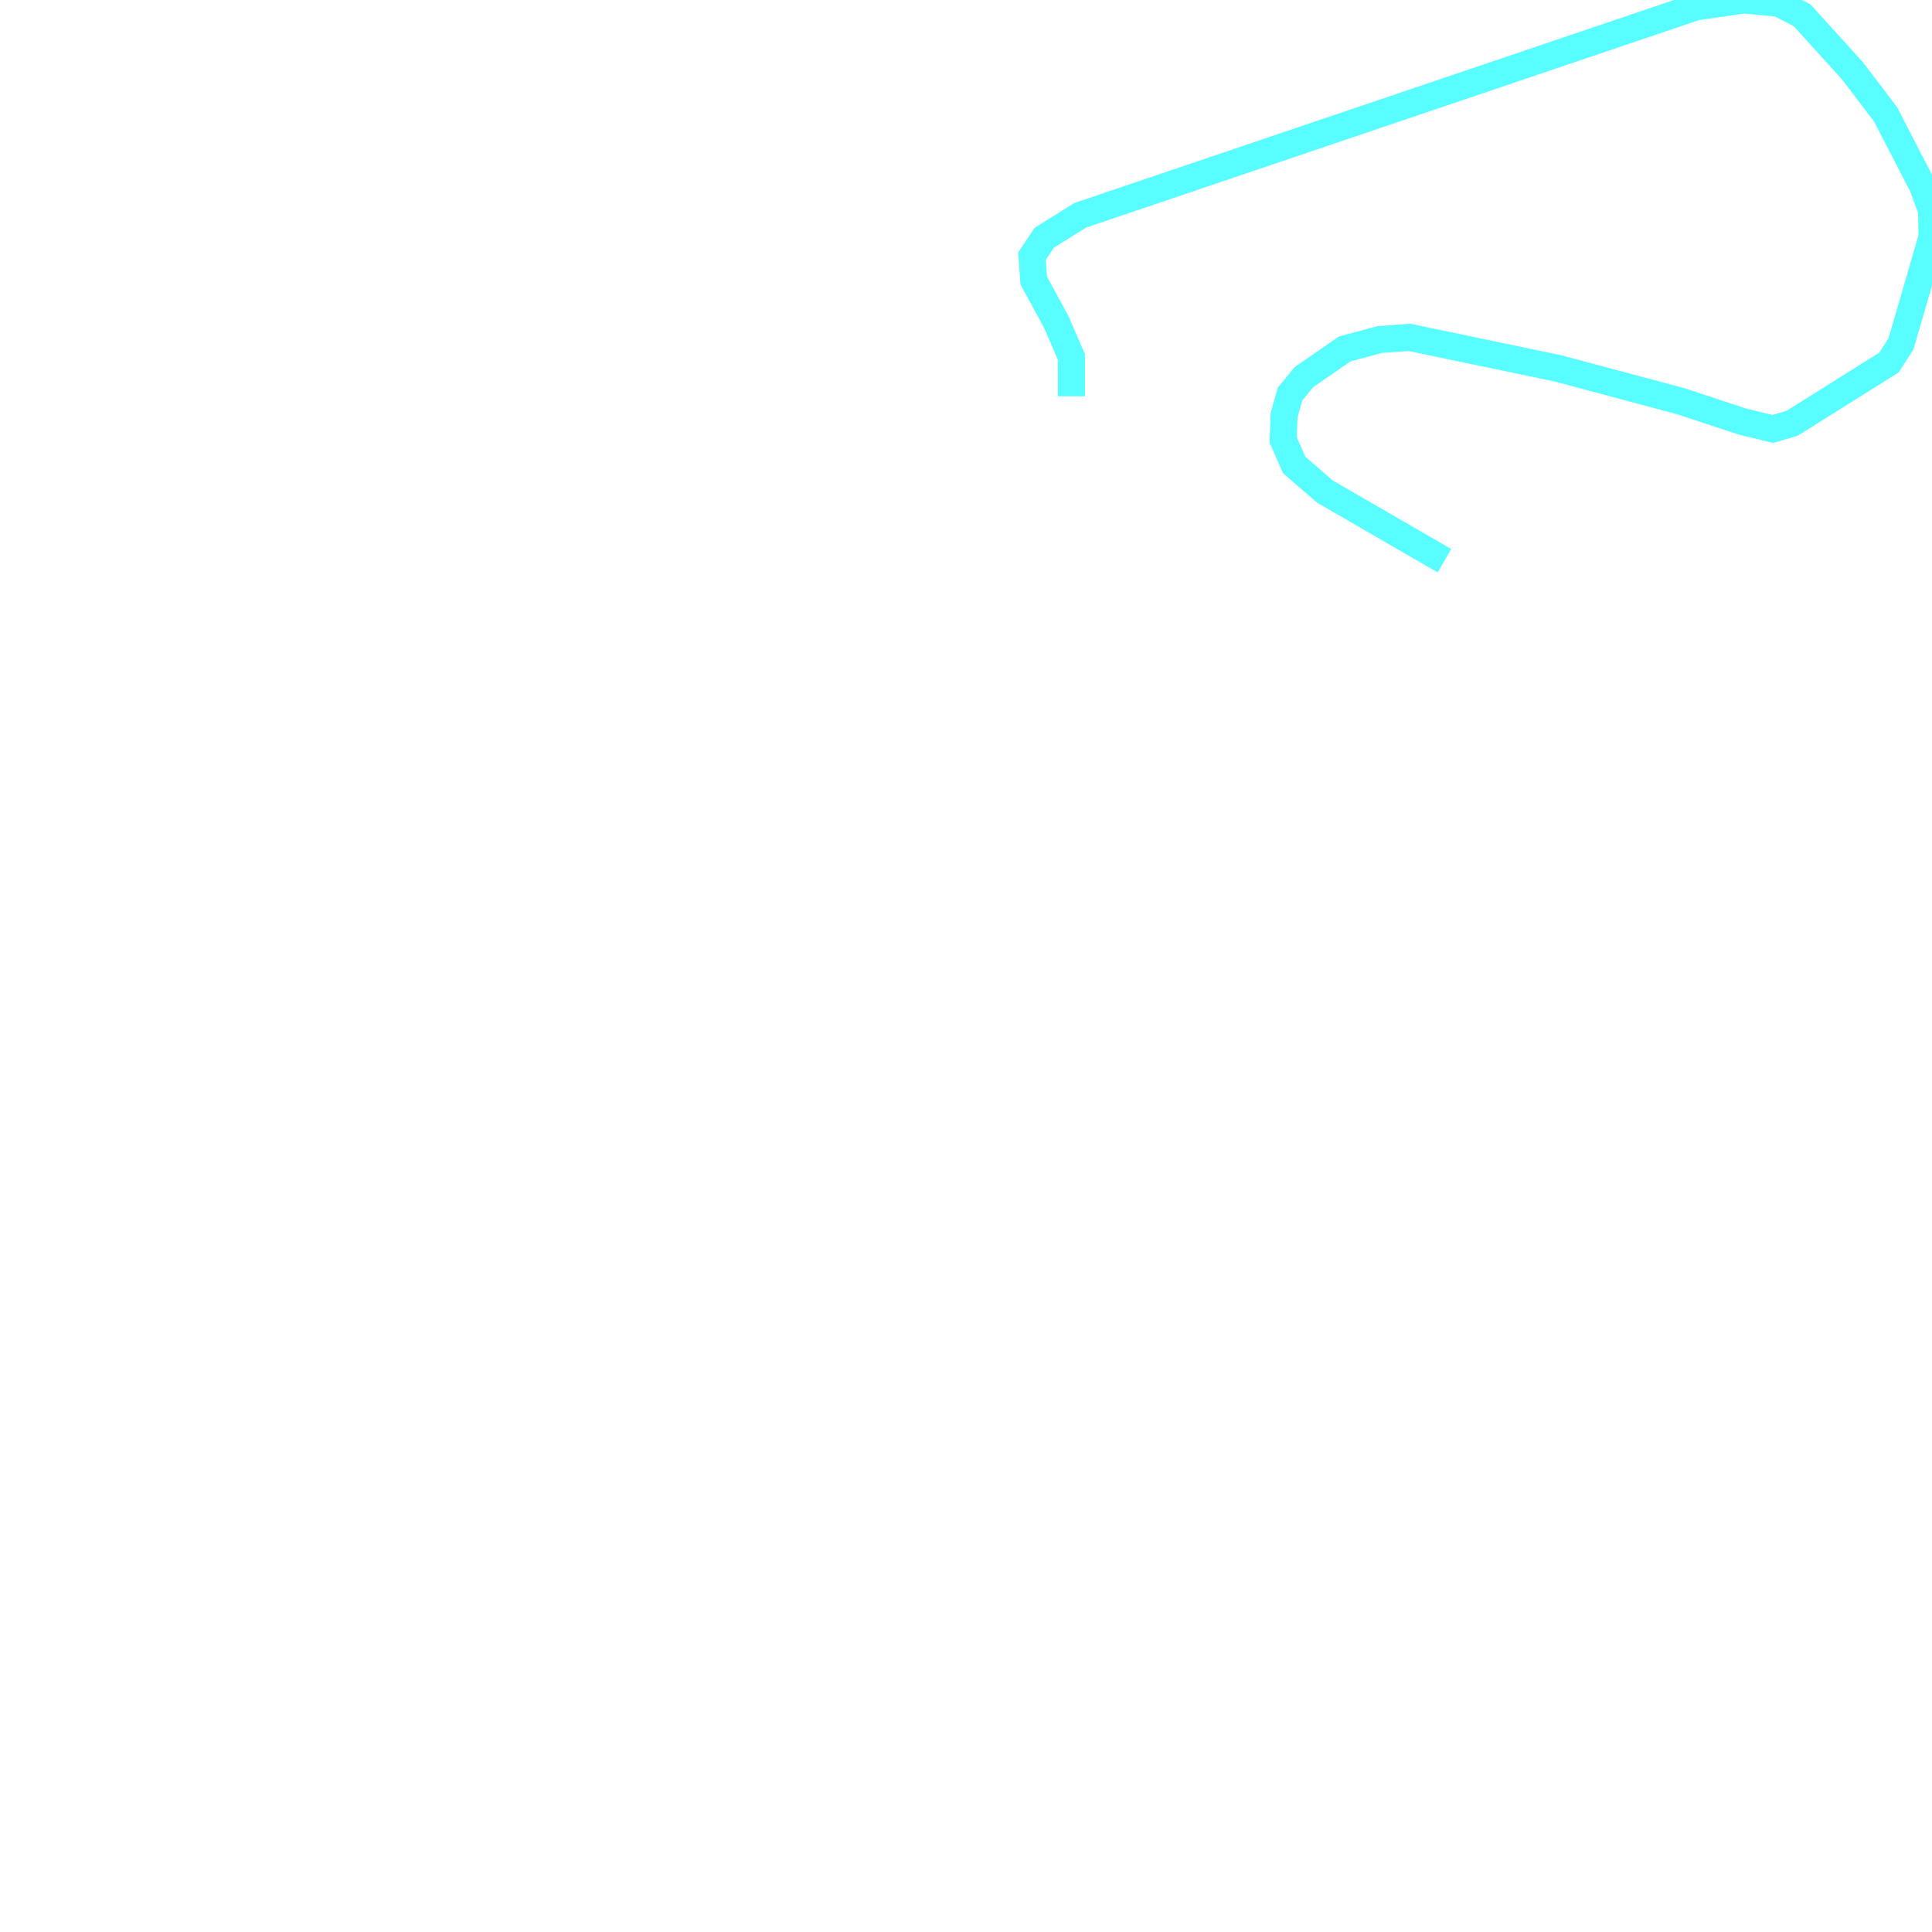
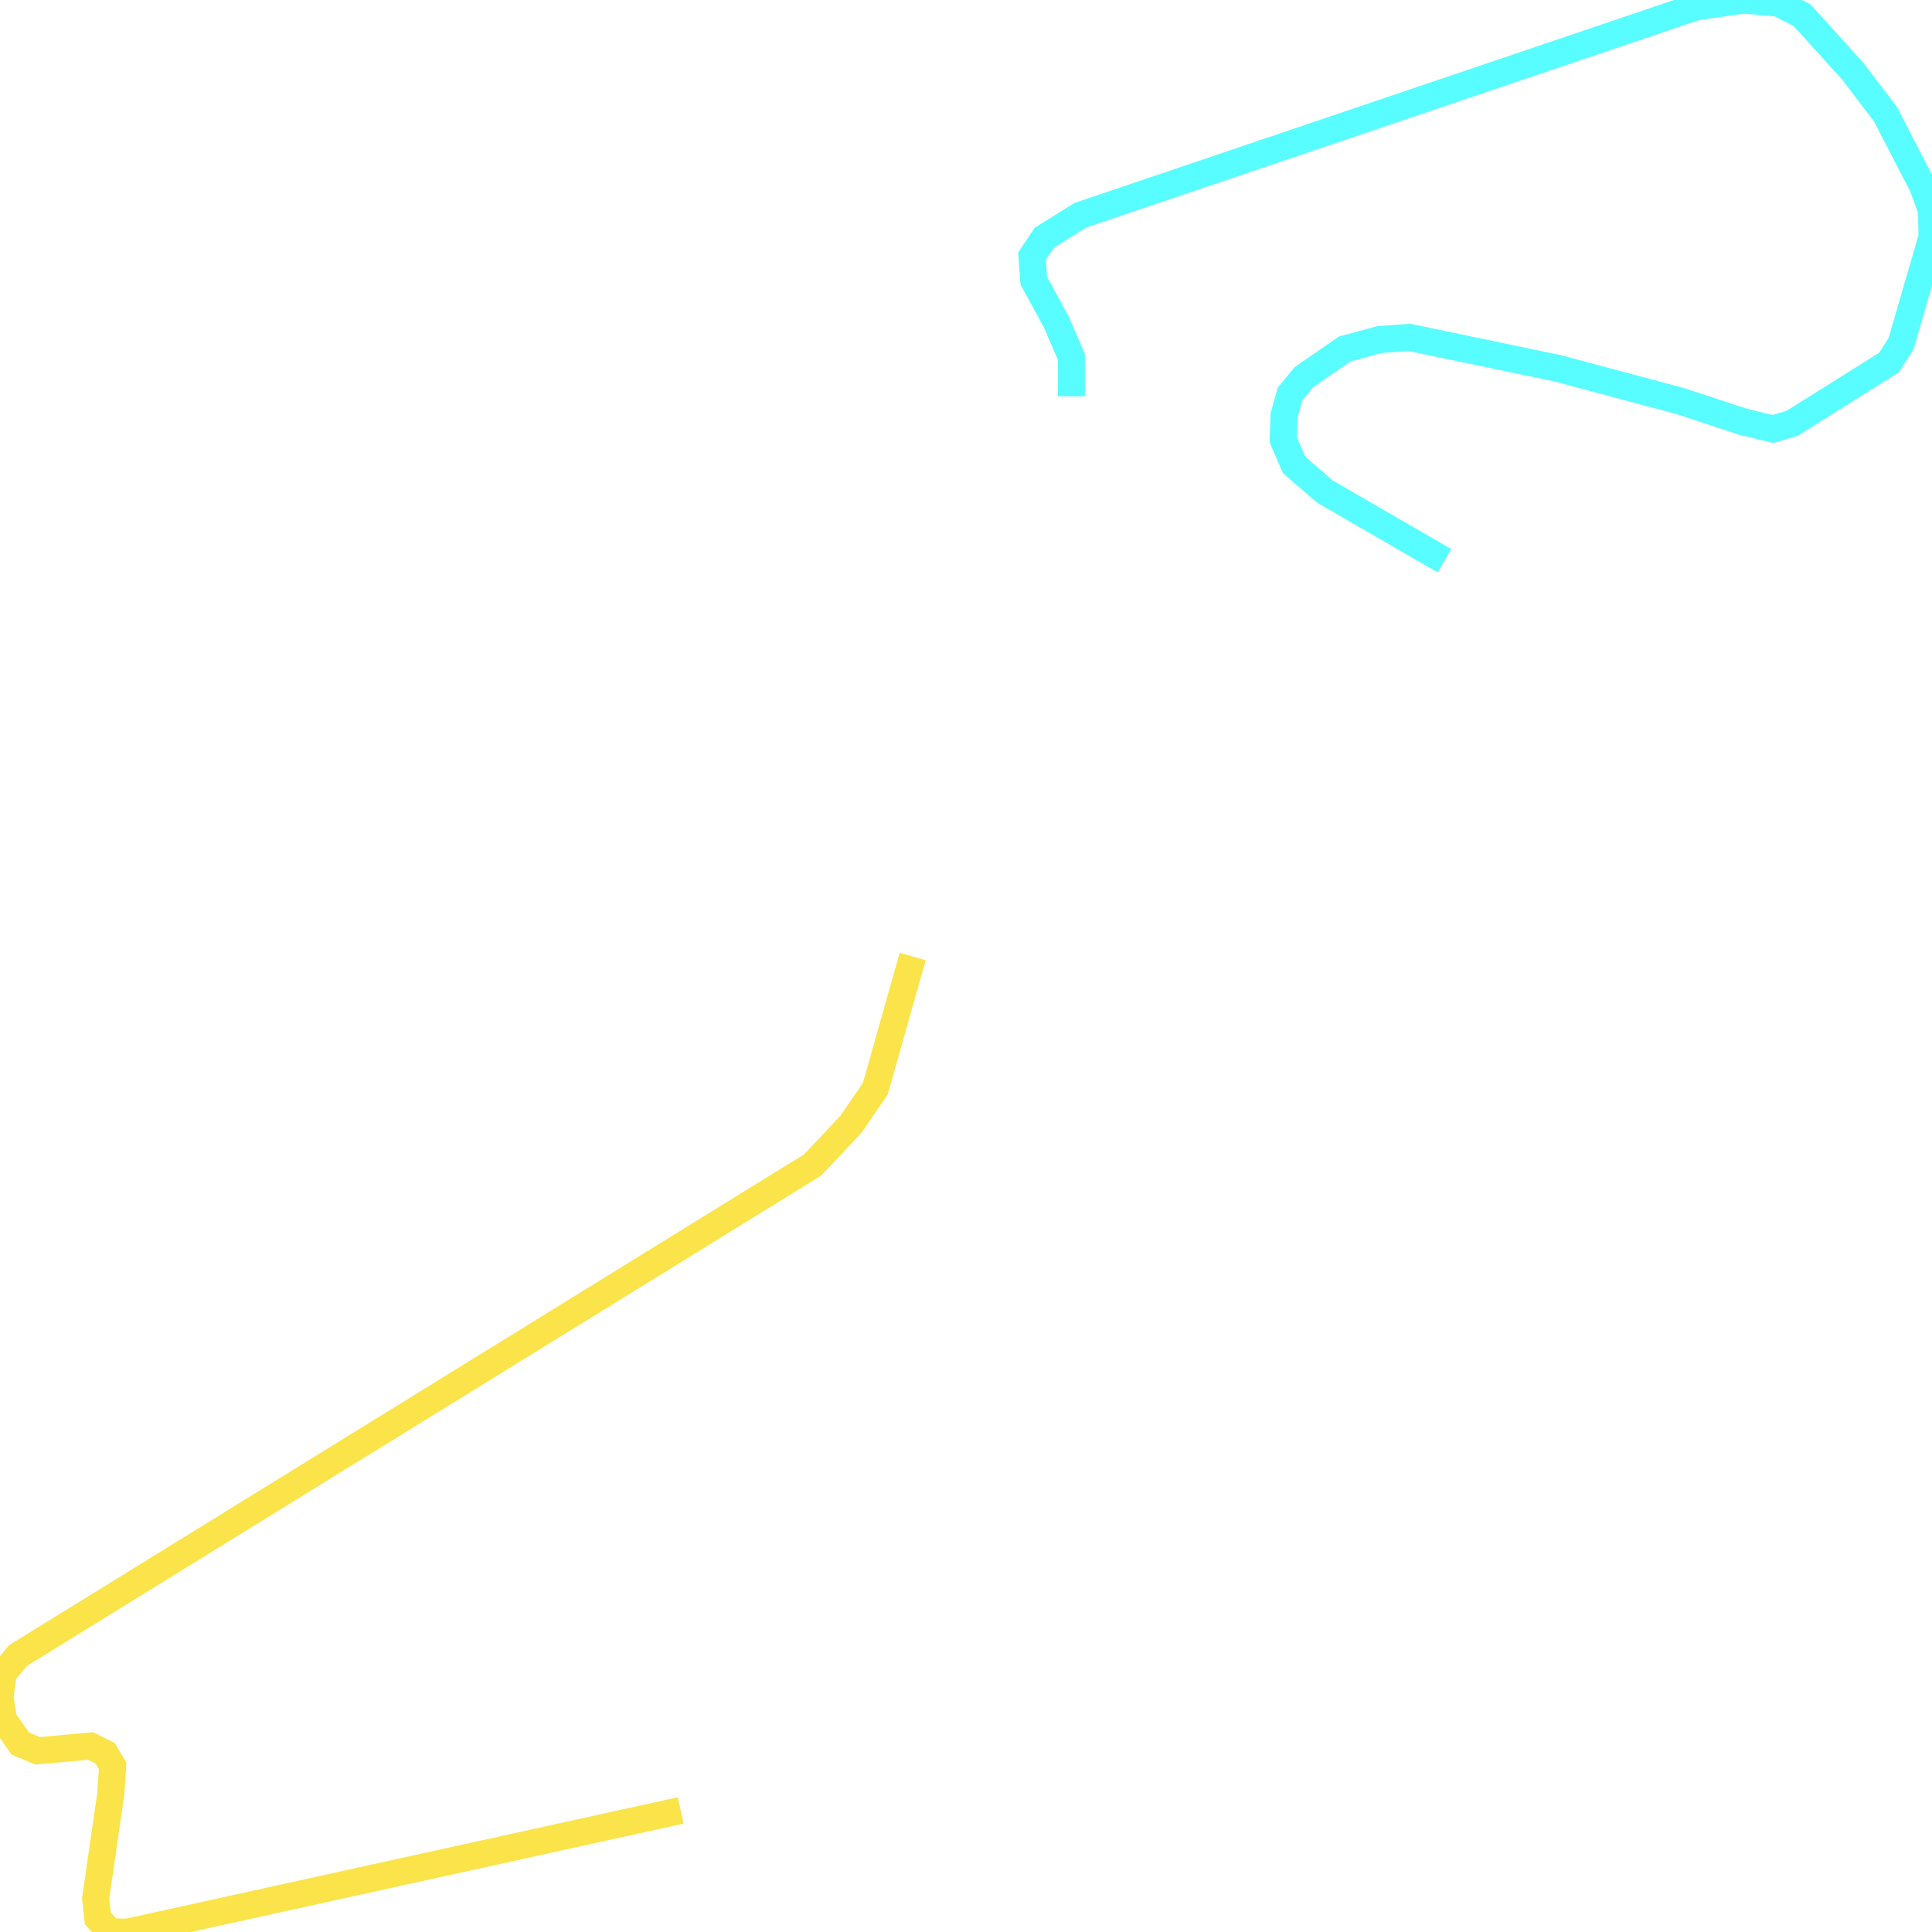
<svg xmlns="http://www.w3.org/2000/svg" width="500" height="500">
  <path d="M373.822,145.117 L342.895,127.221 L334.933,120.331 L332.088,113.831 L332.318,107.462 L333.87,101.959 L337.434,97.625 L348.011,90.302 L357.065,87.876 L364.768,87.313 L403.167,95.329 L434.928,103.822 L450.966,109.108 L458.812,111.015 L463.814,109.542 L488.877,93.812 L491.981,88.959 L500.0,61.357 L499.885,54.467 L497.614,48.228 L487.986,29.595 L479.449,18.372 L466.372,3.943 L460.307,0.823 L451.253,0.0 L438.894,1.777 L279.547,55.724 L270.263,61.53 L267.073,66.297 L267.533,72.623 L273.367,83.326 L277.276,92.382 L277.276,102.565" fill="none" stroke-width="7" stroke="#58fdff" />
+   <path d="M236.204,247.552 L226.518,281.784 L220.223,290.97 L210.307,301.499 L4.656,428.46 L0.834,433.053 L0.0,439.293 L0.948,445.099 L5.231,451.209 L9.744,453.116 L23.425,451.859 L27.219,453.765 L29.145,457.015 L28.656,464.338 L24.747,491.334 L25.322,496.49 L28.541,500.0 L33.169,500.0 L97.522,485.831 L176.161,468.541" fill="none" stroke-width="7" stroke="#fae44a" />
</svg>
